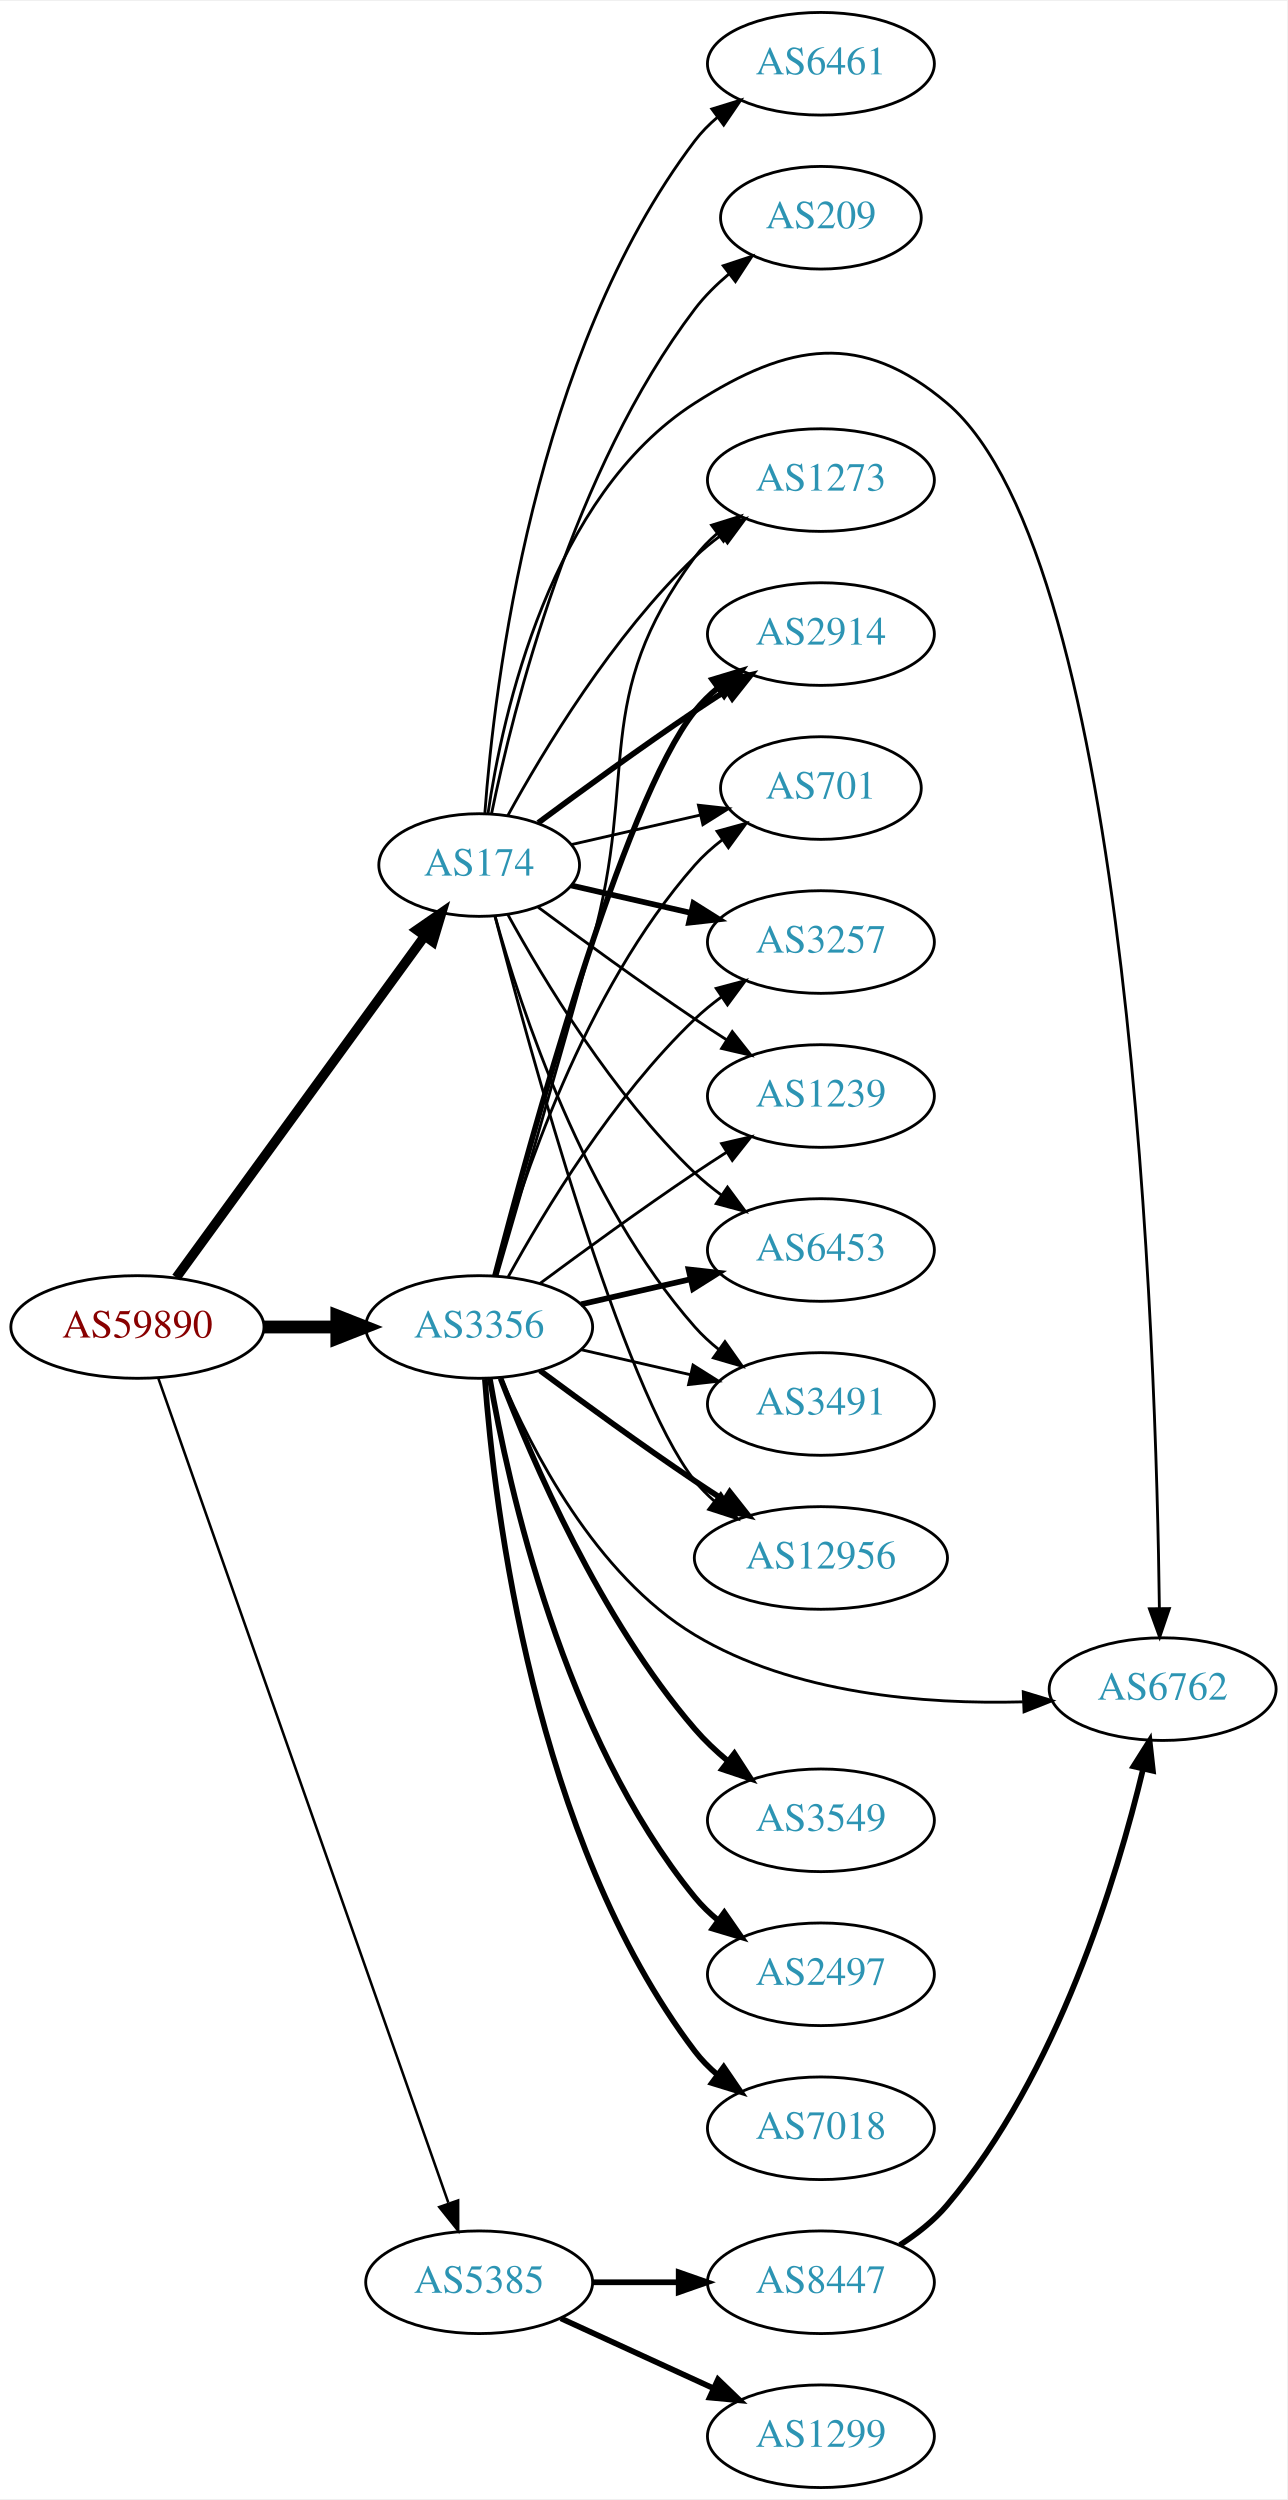
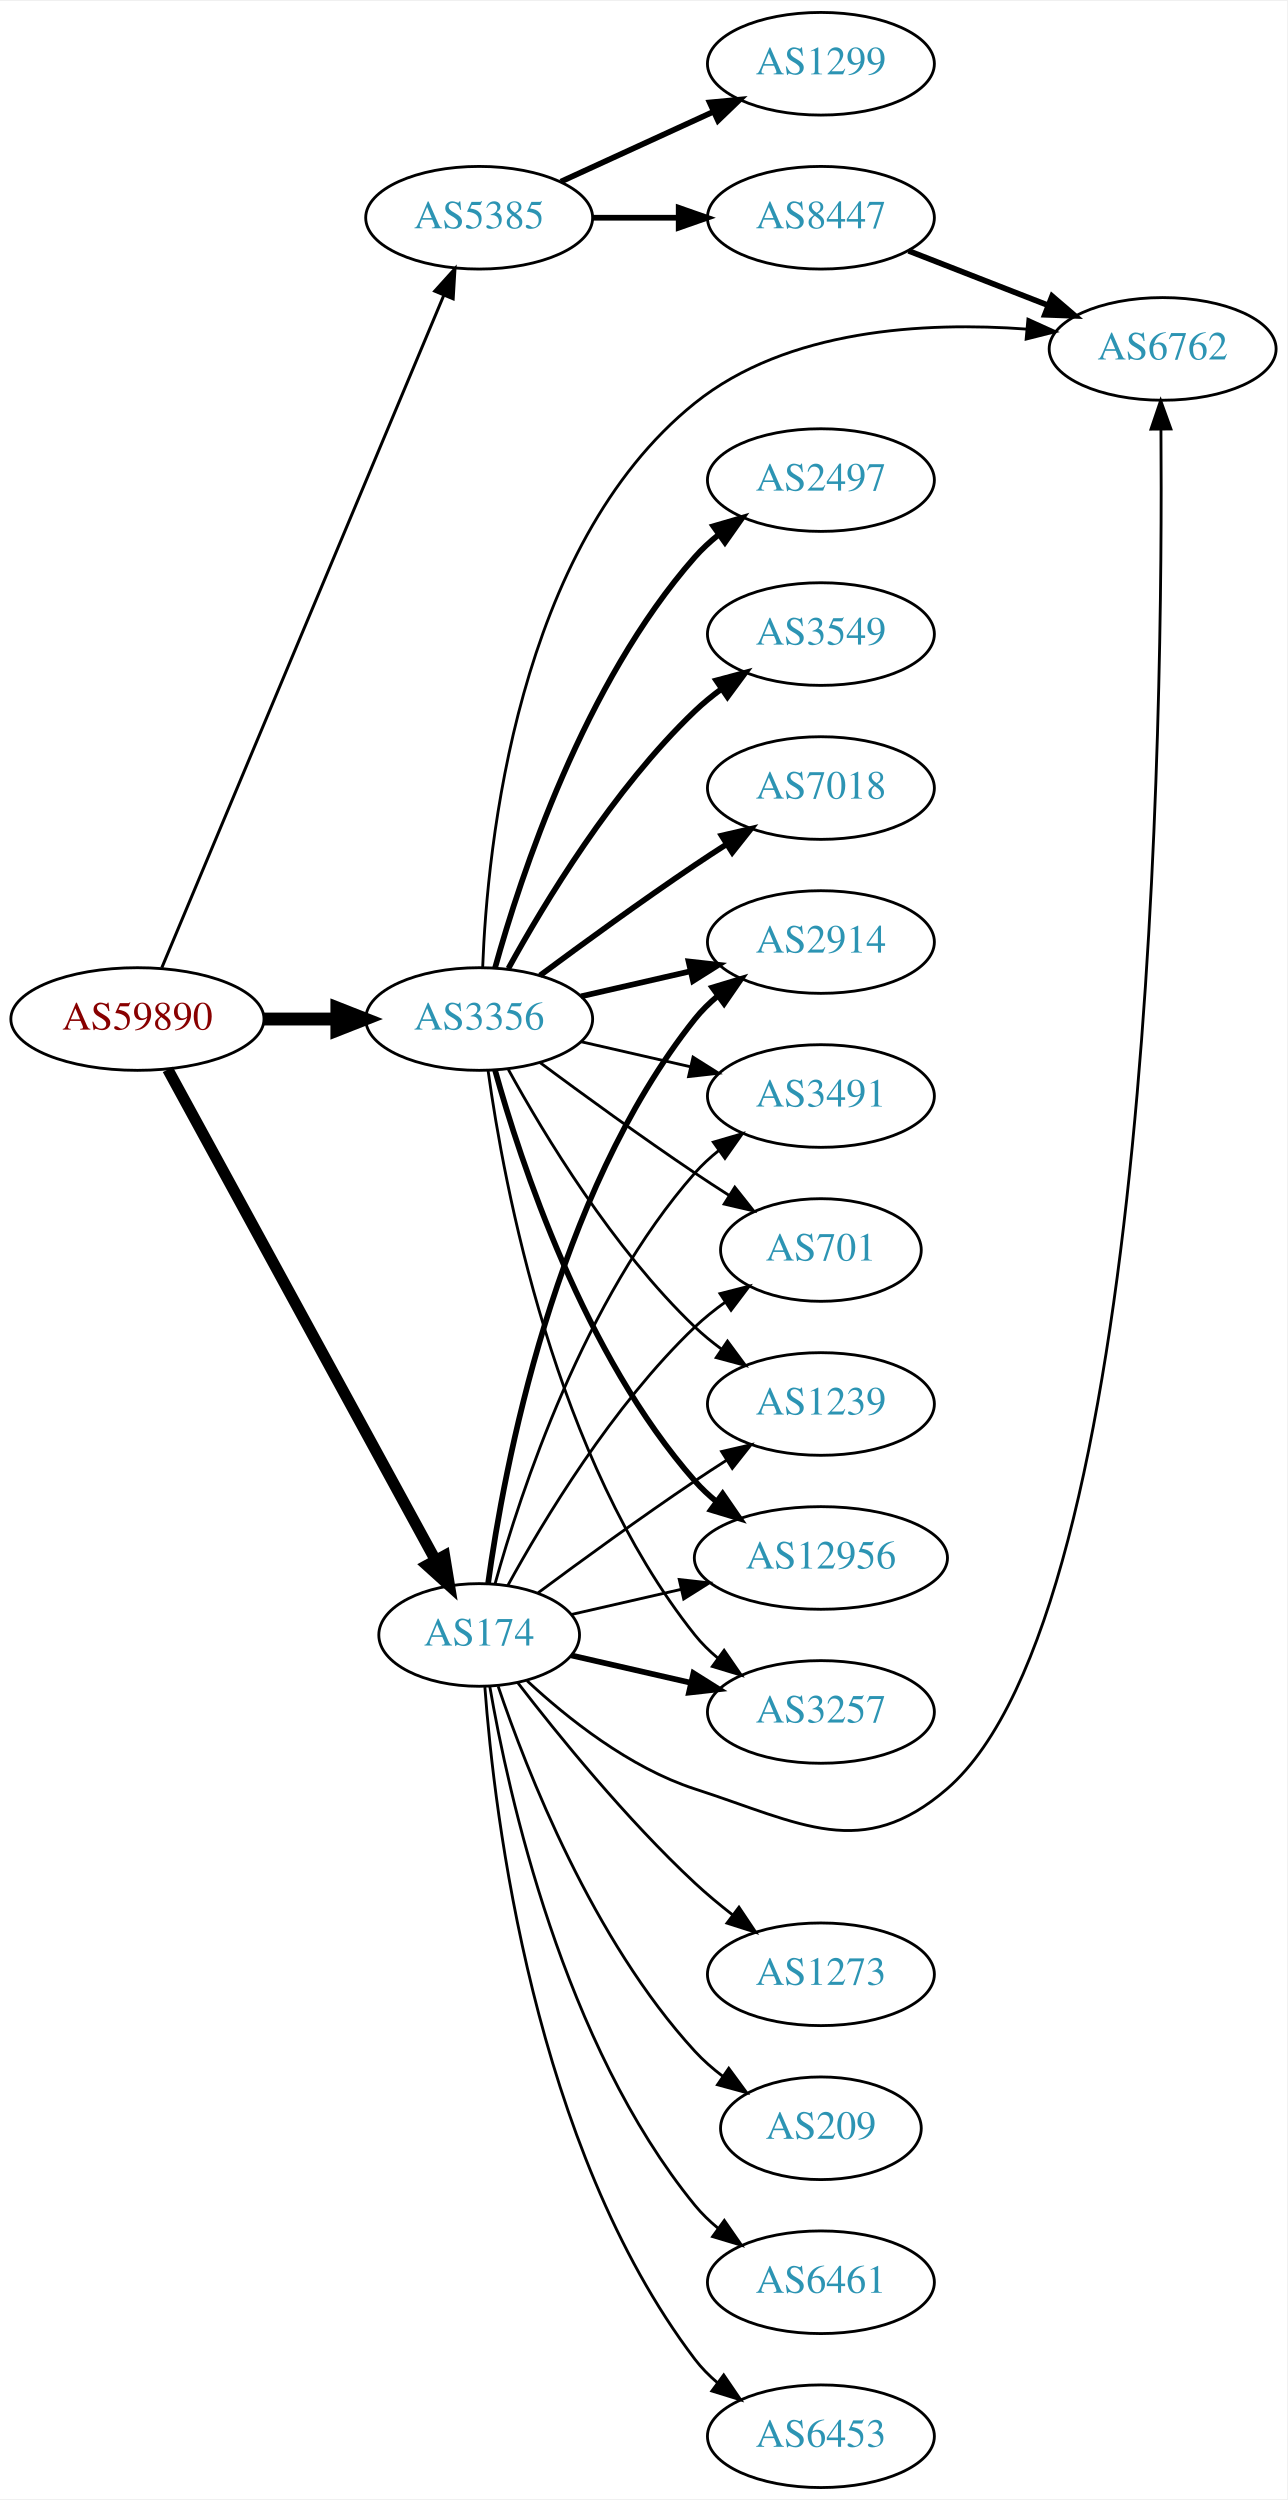
<svg xmlns="http://www.w3.org/2000/svg" xmlns:xlink="http://www.w3.org/1999/xlink" width="451pt" height="876pt" viewBox="0.00 0.00 451.37 876.00">
  <g id="graph0" class="graph" transform="scale(1 1) rotate(0) translate(4 872)">
    <polygon fill="white" stroke="none" points="-4,4 -4,-872 447.37,-872 447.37,4 -4,4" />
    <g id="node1" class="node">
      <g id="a_node1">
        <a xlink:href="/asn/59890" xlink:title="AS59890 ~ Kabel-TV Lampert GmbH &amp; Co KG [AT]">
-           <ellipse fill="#ffffff" stroke="black" cx="44.196" cy="-407" rx="44.393" ry="18" />
-           <text text-anchor="middle" x="44.196" y="-403.3" font-family="Times,serif" font-size="14.00" fill="#880000">AS59890</text>
+           <ellipse fill="#ffffff" stroke="black" cx="44.196" cy="-515" rx="44.393" ry="18" />
+           <text text-anchor="middle" x="44.196" y="-511.3" font-family="Times,serif" font-size="14.00" fill="#880000">AS59890</text>
        </a>
      </g>
    </g>
    <g id="node2" class="node">
      <g id="a_node2">
        <a xlink:href="/asn/174" xlink:title="AS174 ~ Cogent Communications [US]">
-           <ellipse fill="#ffffff" stroke="black" cx="164.039" cy="-569" rx="35.194" ry="18" />
-           <text text-anchor="middle" x="164.039" y="-565.3" font-family="Times,serif" font-size="14.00" fill="#2c94b3">AS174</text>
+           <ellipse fill="#ffffff" stroke="black" cx="164.039" cy="-299" rx="35.194" ry="18" />
+           <text text-anchor="middle" x="164.039" y="-295.3" font-family="Times,serif" font-size="14.00" fill="#2c94b3">AS174</text>
        </a>
      </g>
    </g>
    <g id="edge1" class="edge">
-       <path fill="none" stroke="black" stroke-width="3.375" d="M57.807,-424.337C78.737,-453.109 120.727,-510.834 144.858,-544.007" />
-       <polygon fill="black" stroke="black" stroke-width="3.375" points="142.158,-546.245 150.871,-552.273 147.819,-542.128 142.158,-546.245" />
+       <path fill="none" stroke="black" stroke-width="3.971" d="M54.84,-497.324C75.573,-459.321 124.476,-369.684 148.794,-325.11" />
+       <polygon fill="black" stroke="black" stroke-width="3.971" points="151.874,-326.772 153.591,-316.317 145.729,-323.419 151.874,-326.772" />
    </g>
    <g id="node3" class="node">
      <g id="a_node3">
        <a xlink:href="/asn/3356" xlink:title="AS3356 ~ Level 3 Parent, LLC [US]">
-           <ellipse fill="#ffffff" stroke="black" cx="164.039" cy="-407" rx="39.794" ry="18" />
-           <text text-anchor="middle" x="164.039" y="-403.3" font-family="Times,serif" font-size="14.00" fill="#2c94b3">AS3356</text>
+           <ellipse fill="#ffffff" stroke="black" cx="164.039" cy="-515" rx="39.794" ry="18" />
+           <text text-anchor="middle" x="164.039" y="-511.3" font-family="Times,serif" font-size="14.00" fill="#2c94b3">AS3356</text>
        </a>
      </g>
    </g>
    <g id="edge2" class="edge">
-       <path fill="none" stroke="black" stroke-width="4.5" d="M88.407,-407C96.72,-407 105.482,-407 113.965,-407" />
-       <polygon fill="black" stroke="black" stroke-width="4.5" points="114.123,-410.938 124.123,-407 114.123,-403.063 114.123,-410.938" />
+       <path fill="none" stroke="black" stroke-width="4.5" d="M88.407,-515C96.72,-515 105.482,-515 113.965,-515" />
+       <polygon fill="black" stroke="black" stroke-width="4.5" points="114.123,-518.938 124.123,-515 114.123,-511.063 114.123,-518.938" />
    </g>
    <g id="node4" class="node">
      <g id="a_node4">
        <a xlink:href="/asn/5385" xlink:title="AS5385 ~ Russmedia IT GmbH [AT]">
-           <ellipse fill="#ffffff" stroke="black" cx="164.039" cy="-72" rx="39.794" ry="18" />
-           <text text-anchor="middle" x="164.039" y="-68.3" font-family="Times,serif" font-size="14.00" fill="#2c94b3">AS5385</text>
+           <ellipse fill="#ffffff" stroke="black" cx="164.039" cy="-796" rx="39.794" ry="18" />
+           <text text-anchor="middle" x="164.039" y="-792.3" font-family="Times,serif" font-size="14.00" fill="#2c94b3">AS5385</text>
        </a>
      </g>
    </g>
    <g id="edge3" class="edge">
-       <path fill="none" stroke="black" stroke-width="0.9" d="M51.532,-388.989C70.954,-333.776 129.761,-166.601 153.221,-99.909" />
-       <polygon fill="black" stroke="black" stroke-width="0.9" points="156.655,-100.695 156.672,-90.1 150.051,-98.372 156.655,-100.695" />
+       <path fill="none" stroke="black" stroke-width="1.059" d="M52.747,-533.005C72.826,-580.885 127.636,-711.581 151.585,-768.688" />
+       <polygon fill="black" stroke="black" stroke-width="1.059" points="148.456,-770.276 155.551,-778.145 154.911,-767.569 148.456,-770.276" />
    </g>
    <g id="node5" class="node">
      <g id="a_node5">
        <a xlink:href="/asn/2914" xlink:title="AS2914 ~ NTT America, Inc. [US]">
-           <ellipse fill="#ffffff" stroke="black" cx="283.881" cy="-650" rx="39.794" ry="18" />
-           <text text-anchor="middle" x="283.881" y="-646.3" font-family="Times,serif" font-size="14.00" fill="#2c94b3">AS2914</text>
+           <ellipse fill="#ffffff" stroke="black" cx="283.881" cy="-542" rx="39.794" ry="18" />
+           <text text-anchor="middle" x="283.881" y="-538.3" font-family="Times,serif" font-size="14.00" fill="#2c94b3">AS2914</text>
        </a>
      </g>
    </g>
    <g id="edge4" class="edge">
-       <path fill="none" stroke="black" stroke-width="2" d="M184.74,-583.81C199.642,-594.875 220.71,-610.228 239.685,-623 243.234,-625.389 246.984,-627.839 250.733,-630.242" />
-       <polygon fill="black" stroke="black" stroke-width="2" points="249.059,-633.325 259.381,-635.712 252.801,-627.409 249.059,-633.325" />
+       <path fill="none" stroke="black" stroke-width="2" d="M167.178,-317.17C172.678,-356.974 190.504,-453.233 239.685,-515 242.026,-517.94 244.781,-520.649 247.747,-523.121" />
+       <polygon fill="black" stroke="black" stroke-width="2" points="245.812,-526.042 255.953,-529.11 249.939,-520.388 245.812,-526.042" />
    </g>
    <g id="node6" class="node">
      <g id="a_node6">
-         <a xlink:href="/asn/701" xlink:title="AS701 ~ UUNET [US]">
-           <ellipse fill="#ffffff" stroke="black" cx="283.881" cy="-596" rx="35.194" ry="18" />
-           <text text-anchor="middle" x="283.881" y="-592.3" font-family="Times,serif" font-size="14.00" fill="#2c94b3">AS701</text>
+         <a xlink:href="/asn/3491" xlink:title="AS3491 ~ PCCW Global, Inc. [US]">
+           <ellipse fill="#ffffff" stroke="black" cx="283.881" cy="-488" rx="39.794" ry="18" />
+           <text text-anchor="middle" x="283.881" y="-484.3" font-family="Times,serif" font-size="14.00" fill="#2c94b3">AS3491</text>
        </a>
      </g>
    </g>
    <g id="edge5" class="edge">
-       <path fill="none" stroke="black" d="M196.309,-576.165C210.159,-579.338 226.646,-583.115 241.497,-586.518" />
-       <polygon fill="black" stroke="black" points="240.936,-589.98 251.465,-588.802 242.499,-583.157 240.936,-589.98" />
+       <path fill="none" stroke="black" d="M169.612,-316.946C178.517,-348.995 200.801,-416.842 239.685,-461 242.169,-463.821 245.019,-466.449 248.044,-468.871" />
+       <polygon fill="black" stroke="black" points="246.162,-471.828 256.334,-474.791 250.23,-466.131 246.162,-471.828" />
    </g>
    <g id="node7" class="node">
      <g id="a_node7">
-         <a xlink:href="/asn/3257" xlink:title="AS3257 ~ GTT [DE]">
-           <ellipse fill="#ffffff" stroke="black" cx="283.881" cy="-542" rx="39.794" ry="18" />
-           <text text-anchor="middle" x="283.881" y="-538.3" font-family="Times,serif" font-size="14.00" fill="#2c94b3">AS3257</text>
+         <a xlink:href="/asn/6762" xlink:title="AS6762 ~ TELECOM ITALIA SPARKLE S.p.A. [IT]">
+           <ellipse fill="#ffffff" stroke="black" cx="403.724" cy="-750" rx="39.794" ry="18" />
+           <text text-anchor="middle" x="403.724" y="-746.3" font-family="Times,serif" font-size="14.00" fill="#2c94b3">AS6762</text>
        </a>
      </g>
    </g>
    <g id="edge6" class="edge">
-       <path fill="none" stroke="black" stroke-width="2" d="M196.309,-561.835C209.148,-558.894 224.253,-555.433 238.22,-552.233" />
-       <polygon fill="black" stroke="black" stroke-width="2" points="239.175,-555.605 248.141,-549.96 237.612,-548.781 239.175,-555.605" />
+       <path fill="none" stroke="black" d="M180.814,-282.954C194.865,-269.89 216.707,-252.44 239.685,-245 277.06,-232.899 298.337,-219.332 328.077,-245 400.595,-307.587 403.868,-624.555 403.132,-721.674" />
+       <polygon fill="black" stroke="black" points="399.63,-721.862 403.032,-731.896 406.629,-721.931 399.63,-721.862" />
    </g>
    <g id="node8" class="node">
      <g id="a_node8">
-         <a xlink:href="/asn/1239" xlink:title="AS1239 ~ Sprint [US]">
-           <ellipse fill="#ffffff" stroke="black" cx="283.881" cy="-488" rx="39.794" ry="18" />
-           <text text-anchor="middle" x="283.881" y="-484.3" font-family="Times,serif" font-size="14.00" fill="#2c94b3">AS1239</text>
+         <a xlink:href="/asn/701" xlink:title="AS701 ~ UUNET [US]">
+           <ellipse fill="#ffffff" stroke="black" cx="283.881" cy="-434" rx="35.194" ry="18" />
+           <text text-anchor="middle" x="283.881" y="-430.3" font-family="Times,serif" font-size="14.00" fill="#2c94b3">AS701</text>
        </a>
      </g>
    </g>
    <g id="edge7" class="edge">
-       <path fill="none" stroke="black" d="M184.74,-554.19C199.642,-543.125 220.71,-527.772 239.685,-515 243.234,-512.611 246.984,-510.161 250.733,-507.758" />
-       <polygon fill="black" stroke="black" points="252.801,-510.591 259.381,-502.288 249.059,-504.675 252.801,-510.591" />
+       <path fill="none" stroke="black" d="M174.065,-316.321C186.548,-339.1 210.837,-379.453 239.685,-407 242.939,-410.107 246.606,-413.046 250.393,-415.76" />
+       <polygon fill="black" stroke="black" points="248.495,-418.701 258.761,-421.322 252.37,-412.872 248.495,-418.701" />
    </g>
    <g id="node9" class="node">
      <g id="a_node9">
-         <a xlink:href="/asn/6453" xlink:title="AS6453 ~ TATA COMMUNICATIONS (AMERICA) INC [US]">
-           <ellipse fill="#ffffff" stroke="black" cx="283.881" cy="-434" rx="39.794" ry="18" />
-           <text text-anchor="middle" x="283.881" y="-430.3" font-family="Times,serif" font-size="14.00" fill="#2c94b3">AS6453</text>
+         <a xlink:href="/asn/1239" xlink:title="AS1239 ~ Sprint [US]">
+           <ellipse fill="#ffffff" stroke="black" cx="283.881" cy="-380" rx="39.794" ry="18" />
+           <text text-anchor="middle" x="283.881" y="-376.3" font-family="Times,serif" font-size="14.00" fill="#2c94b3">AS1239</text>
        </a>
      </g>
    </g>
    <g id="edge8" class="edge">
-       <path fill="none" stroke="black" d="M174.065,-551.679C186.548,-528.9 210.837,-488.547 239.685,-461 242.553,-458.261 245.742,-455.653 249.051,-453.215" />
-       <polygon fill="black" stroke="black" points="251.114,-456.044 257.411,-447.523 247.175,-450.258 251.114,-456.044" />
+       <path fill="none" stroke="black" d="M184.74,-313.81C199.642,-324.875 220.71,-340.228 239.685,-353 243.234,-355.389 246.984,-357.839 250.733,-360.242" />
+       <polygon fill="black" stroke="black" points="249.059,-363.325 259.381,-365.712 252.801,-357.409 249.059,-363.325" />
    </g>
    <g id="node10" class="node">
      <g id="a_node10">
-         <a xlink:href="/asn/3491" xlink:title="AS3491 ~ PCCW Global, Inc. [US]">
-           <ellipse fill="#ffffff" stroke="black" cx="283.881" cy="-380" rx="39.794" ry="18" />
-           <text text-anchor="middle" x="283.881" y="-376.3" font-family="Times,serif" font-size="14.00" fill="#2c94b3">AS3491</text>
+         <a xlink:href="/asn/6461" xlink:title="AS6461 ~ Zayo Bandwidth [US]">
+           <ellipse fill="#ffffff" stroke="black" cx="283.881" cy="-72" rx="39.794" ry="18" />
+           <text text-anchor="middle" x="283.881" y="-68.3" font-family="Times,serif" font-size="14.00" fill="#2c94b3">AS6461</text>
        </a>
      </g>
    </g>
    <g id="edge9" class="edge">
-       <path fill="none" stroke="black" d="M169.612,-551.054C178.517,-519.005 200.801,-451.158 239.685,-407 242.169,-404.179 245.019,-401.551 248.044,-399.129" />
-       <polygon fill="black" stroke="black" points="250.23,-401.869 256.334,-393.209 246.162,-396.172 250.23,-401.869" />
+       <path fill="none" stroke="black" d="M167.748,-281.039C174.197,-243.505 193.51,-155.556 239.685,-99 242.062,-96.088 244.841,-93.4 247.821,-90.94" />
+       <polygon fill="black" stroke="black" points="250.012,-93.674 256.048,-84.967 245.9,-88.01 250.012,-93.674" />
    </g>
    <g id="node11" class="node">
      <g id="a_node11">
        <a xlink:href="/asn/12956" xlink:title="AS12956 ~ TELXIUS [ES]">
          <ellipse fill="#ffffff" stroke="black" cx="283.881" cy="-326" rx="44.393" ry="18" />
          <text text-anchor="middle" x="283.881" y="-322.3" font-family="Times,serif" font-size="14.00" fill="#2c94b3">AS12956</text>
        </a>
      </g>
    </g>
    <g id="edge10" class="edge">
-       <path fill="none" stroke="black" d="M169.556,-551.158C181.406,-505.353 214.229,-384.97 239.685,-353 241.723,-350.44 244.075,-348.056 246.606,-345.851" />
-       <polygon fill="black" stroke="black" points="248.762,-348.609 254.608,-339.773 244.527,-343.035 248.762,-348.609" />
+       <path fill="none" stroke="black" d="M196.309,-306.165C208.154,-308.879 221.928,-312.034 234.957,-315.02" />
+       <polygon fill="black" stroke="black" points="234.203,-318.437 244.732,-317.259 235.766,-311.614 234.203,-318.437" />
    </g>
    <g id="node12" class="node">
      <g id="a_node12">
-         <a xlink:href="/asn/6762" xlink:title="AS6762 ~ TELECOM ITALIA SPARKLE S.p.A. [IT]">
-           <ellipse fill="#ffffff" stroke="black" cx="403.724" cy="-280" rx="39.794" ry="18" />
-           <text text-anchor="middle" x="403.724" y="-276.3" font-family="Times,serif" font-size="14.00" fill="#2c94b3">AS6762</text>
+         <a xlink:href="/asn/3257" xlink:title="AS3257 ~ GTT [DE]">
+           <ellipse fill="#ffffff" stroke="black" cx="283.881" cy="-272" rx="39.794" ry="18" />
+           <text text-anchor="middle" x="283.881" y="-268.3" font-family="Times,serif" font-size="14.00" fill="#2c94b3">AS3257</text>
        </a>
      </g>
    </g>
    <g id="edge11" class="edge">
-       <path fill="none" stroke="black" d="M167.111,-586.933C172.224,-621.882 188.96,-698.522 239.685,-731 272.77,-752.183 298.116,-756.41 328.077,-731 392.784,-676.123 401.475,-398.32 402.582,-308.241" />
-       <polygon fill="black" stroke="black" points="406.082,-308.249 402.683,-298.214 399.082,-308.178 406.082,-308.249" />
+       <path fill="none" stroke="black" stroke-width="2" d="M196.309,-291.835C209.148,-288.894 224.253,-285.433 238.22,-282.233" />
+       <polygon fill="black" stroke="black" stroke-width="2" points="239.175,-285.605 248.141,-279.96 237.612,-278.781 239.175,-285.605" />
    </g>
    <g id="node13" class="node">
      <g id="a_node13">
-         <a xlink:href="/asn/6461" xlink:title="AS6461 ~ Zayo Bandwidth [US]">
-           <ellipse fill="#ffffff" stroke="black" cx="283.881" cy="-850" rx="39.794" ry="18" />
-           <text text-anchor="middle" x="283.881" y="-846.3" font-family="Times,serif" font-size="14.00" fill="#2c94b3">AS6461</text>
+         <a xlink:href="/asn/6453" xlink:title="AS6453 ~ TATA COMMUNICATIONS (AMERICA) INC [US]">
+           <ellipse fill="#ffffff" stroke="black" cx="283.881" cy="-18" rx="39.794" ry="18" />
+           <text text-anchor="middle" x="283.881" y="-14.3" font-family="Times,serif" font-size="14.00" fill="#2c94b3">AS6453</text>
        </a>
      </g>
    </g>
    <g id="edge12" class="edge">
-       <path fill="none" stroke="black" d="M166.037,-587.264C169.33,-631.934 183.155,-748.483 239.685,-823 241.957,-825.994 244.665,-828.739 247.601,-831.234" />
-       <polygon fill="black" stroke="black" points="245.641,-834.137 255.767,-837.255 249.796,-828.503 245.641,-834.137" />
+       <path fill="none" stroke="black" d="M166.037,-280.736C169.33,-236.066 183.155,-119.517 239.685,-45 241.957,-42.006 244.665,-39.261 247.601,-36.766" />
+       <polygon fill="black" stroke="black" points="249.796,-39.497 255.767,-30.745 245.641,-33.863 249.796,-39.497" />
    </g>
    <g id="node14" class="node">
      <g id="a_node14">
        <a xlink:href="/asn/1273" xlink:title="AS1273 ~ Vodafone Group PLC [EU]">
-           <ellipse fill="#ffffff" stroke="black" cx="283.881" cy="-704" rx="39.794" ry="18" />
-           <text text-anchor="middle" x="283.881" y="-700.3" font-family="Times,serif" font-size="14.00" fill="#2c94b3">AS1273</text>
+           <ellipse fill="#ffffff" stroke="black" cx="283.881" cy="-180" rx="39.794" ry="18" />
+           <text text-anchor="middle" x="283.881" y="-176.3" font-family="Times,serif" font-size="14.00" fill="#2c94b3">AS1273</text>
        </a>
      </g>
    </g>
    <g id="edge13" class="edge">
-       <path fill="none" stroke="black" d="M174.065,-586.321C186.548,-609.1 210.837,-649.453 239.685,-677 242.553,-679.739 245.742,-682.347 249.051,-684.785" />
-       <polygon fill="black" stroke="black" points="247.175,-687.742 257.411,-690.477 251.114,-681.956 247.175,-687.742" />
+       <path fill="none" stroke="black" d="M177.518,-282.318C191.588,-264.049 215.65,-234.375 239.685,-212 243.784,-208.184 248.334,-204.4 252.899,-200.841" />
+       <polygon fill="black" stroke="black" points="255.149,-203.528 261.038,-194.721 250.942,-197.934 255.149,-203.528" />
    </g>
    <g id="node15" class="node">
      <g id="a_node15">
        <a xlink:href="/asn/209" xlink:title="AS209 ~ CenturyLink Communications, LLC [US]">
-           <ellipse fill="#ffffff" stroke="black" cx="283.881" cy="-796" rx="35.194" ry="18" />
-           <text text-anchor="middle" x="283.881" y="-792.3" font-family="Times,serif" font-size="14.00" fill="#2c94b3">AS209</text>
+           <ellipse fill="#ffffff" stroke="black" cx="283.881" cy="-126" rx="35.194" ry="18" />
+           <text text-anchor="middle" x="283.881" y="-122.3" font-family="Times,serif" font-size="14.00" fill="#2c94b3">AS209</text>
        </a>
      </g>
    </g>
    <g id="edge14" class="edge">
-       <path fill="none" stroke="black" d="M168.395,-587.068C175.896,-623.599 196.83,-707.557 239.685,-764 243.071,-768.46 247.243,-772.587 251.646,-776.292" />
-       <polygon fill="black" stroke="black" points="249.641,-779.166 259.702,-782.487 253.908,-773.617 249.641,-779.166" />
-     </g>
-     <g id="edge17" class="edge">
-       <path fill="none" stroke="black" stroke-width="2" d="M169.556,-424.842C181.406,-470.647 214.229,-591.03 239.685,-623 242.026,-625.94 244.781,-628.649 247.747,-631.121" />
-       <polygon fill="black" stroke="black" stroke-width="2" points="245.812,-634.042 255.953,-637.11 249.939,-628.388 245.812,-634.042" />
-     </g>
-     <g id="edge26" class="edge">
-       <path fill="none" stroke="black" d="M169.612,-424.946C178.517,-456.995 200.801,-524.842 239.685,-569 242.512,-572.211 245.814,-575.172 249.309,-577.864" />
-       <polygon fill="black" stroke="black" points="247.466,-580.845 257.684,-583.645 251.443,-575.084 247.466,-580.845" />
+       <path fill="none" stroke="black" d="M170.7,-280.973C180.703,-251.41 203.888,-192.017 239.685,-153 242.577,-149.848 245.919,-146.922 249.437,-144.251" />
+       <polygon fill="black" stroke="black" points="251.568,-147.034 257.837,-138.492 247.61,-141.26 251.568,-147.034" />
+     </g>
+     <g id="edge15" class="edge">
+       <path fill="none" stroke="black" stroke-width="2" d="M199.758,-522.955C211.758,-525.704 225.379,-528.825 238.071,-531.733" />
+       <polygon fill="black" stroke="black" stroke-width="2" points="237.474,-535.187 248.003,-534.009 239.037,-528.364 237.474,-535.187" />
+     </g>
+     <g id="edge24" class="edge">
+       <path fill="none" stroke="black" d="M199.758,-507.045C211.758,-504.296 225.379,-501.175 238.071,-498.267" />
+       <polygon fill="black" stroke="black" points="239.037,-501.636 248.003,-495.991 237.474,-494.813 239.037,-501.636" />
+     </g>
+     <g id="edge22" class="edge">
+       <path fill="none" stroke="black" d="M165.263,-533.076C166.855,-575.332 177.217,-680.79 239.685,-731 272.03,-756.998 320.334,-759.567 355.974,-756.948" />
+       <polygon fill="black" stroke="black" points="356.482,-760.417 366.13,-756.039 355.858,-753.445 356.482,-760.417" />
+     </g>
+     <g id="edge23" class="edge">
+       <path fill="none" stroke="black" d="M185.369,-499.723C200.231,-488.696 220.976,-473.593 239.685,-461 243.502,-458.431 247.552,-455.79 251.583,-453.214" />
+       <polygon fill="black" stroke="black" points="253.687,-456.025 260.277,-447.729 249.952,-450.105 253.687,-456.025" />
+     </g>
+     <g id="edge21" class="edge">
+       <path fill="none" stroke="black" d="M174.28,-497.287C186.825,-474.439 211.002,-434.389 239.685,-407 242.553,-404.261 245.742,-401.653 249.051,-399.215" />
+       <polygon fill="black" stroke="black" points="251.114,-402.044 257.411,-393.523 247.175,-396.258 251.114,-402.044" />
    </g>
    <g id="edge20" class="edge">
-       <path fill="none" stroke="black" d="M174.28,-424.713C186.825,-447.561 211.002,-487.611 239.685,-515 242.553,-517.739 245.742,-520.347 249.051,-522.785" />
-       <polygon fill="black" stroke="black" points="247.175,-525.742 257.411,-528.477 251.114,-519.956 247.175,-525.742" />
-     </g>
-     <g id="edge15" class="edge">
-       <path fill="none" stroke="black" d="M185.369,-422.277C200.231,-433.304 220.976,-448.407 239.685,-461 243.234,-463.389 246.984,-465.839 250.733,-468.242" />
-       <polygon fill="black" stroke="black" points="249.059,-471.325 259.381,-473.712 252.801,-465.409 249.059,-471.325" />
+       <path fill="none" stroke="black" stroke-width="2" d="M169.612,-497.054C178.517,-465.005 200.801,-397.158 239.685,-353 241.975,-350.399 244.577,-347.962 247.34,-345.699" />
+       <polygon fill="black" stroke="black" stroke-width="2" points="249.419,-348.515 255.434,-339.792 245.293,-342.86 249.419,-348.515" />
    </g>
    <g id="edge19" class="edge">
-       <path fill="none" stroke="black" stroke-width="2" d="M199.758,-414.955C211.758,-417.704 225.379,-420.825 238.071,-423.733" />
-       <polygon fill="black" stroke="black" stroke-width="2" points="237.474,-427.187 248.003,-426.009 239.037,-420.364 237.474,-427.187" />
-     </g>
-     <g id="edge24" class="edge">
-       <path fill="none" stroke="black" d="M199.758,-399.045C211.758,-396.296 225.379,-393.175 238.071,-390.267" />
-       <polygon fill="black" stroke="black" points="239.037,-393.636 248.003,-387.991 237.474,-386.813 239.037,-393.636" />
-     </g>
-     <g id="edge18" class="edge">
-       <path fill="none" stroke="black" stroke-width="2" d="M185.369,-391.723C200.231,-380.696 220.976,-365.593 239.685,-353 242.975,-350.785 246.438,-348.518 249.912,-346.285" />
-       <polygon fill="black" stroke="black" stroke-width="2" points="251.909,-349.163 258.479,-340.852 248.16,-343.252 251.909,-349.163" />
-     </g>
-     <g id="edge23" class="edge">
-       <path fill="none" stroke="black" d="M171.744,-389.268C182.152,-364.442 204.713,-320.012 239.685,-299 274.219,-278.252 320.333,-274.625 354.706,-275.537" />
-       <polygon fill="black" stroke="black" points="354.837,-279.045 364.97,-275.952 355.12,-272.051 354.837,-279.045" />
-     </g>
-     <g id="edge25" class="edge">
-       <path fill="none" stroke="black" d="M170.269,-424.877C177.796,-450.695 192.058,-499.939 203.685,-542 220.231,-601.852 202.782,-627.059 239.685,-677 241.919,-680.023 244.601,-682.786 247.522,-685.293" />
-       <polygon fill="black" stroke="black" points="245.548,-688.186 255.666,-691.331 249.717,-682.563 245.548,-688.186" />
+       <path fill="none" stroke="black" d="M167.178,-496.83C172.678,-457.026 190.504,-360.767 239.685,-299 242.026,-296.06 244.781,-293.351 247.747,-290.879" />
+       <polygon fill="black" stroke="black" points="249.939,-293.612 255.953,-284.89 245.812,-287.958 249.939,-293.612" />
    </g>
    <g id="node16" class="node">
      <g id="a_node16">
-         <a xlink:href="/asn/3549" xlink:title="AS3549 ~ Level 3 Parent, LLC [US]">
-           <ellipse fill="#ffffff" stroke="black" cx="283.881" cy="-234" rx="39.794" ry="18" />
-           <text text-anchor="middle" x="283.881" y="-230.3" font-family="Times,serif" font-size="14.00" fill="#2c94b3">AS3549</text>
+         <a xlink:href="/asn/2497" xlink:title="AS2497 ~ Internet Initiative Japan Inc. [JP]">
+           <ellipse fill="#ffffff" stroke="black" cx="283.881" cy="-704" rx="39.794" ry="18" />
+           <text text-anchor="middle" x="283.881" y="-700.3" font-family="Times,serif" font-size="14.00" fill="#2c94b3">AS2497</text>
        </a>
      </g>
    </g>
    <g id="edge16" class="edge">
-       <path fill="none" stroke="black" stroke-width="2" d="M171.547,-388.985C182.435,-360.58 206.463,-304.648 239.685,-266 243.096,-262.032 247.084,-258.268 251.234,-254.807" />
-       <polygon fill="black" stroke="black" stroke-width="2" points="253.542,-257.447 259.303,-248.555 249.254,-251.914 253.542,-257.447" />
+       <path fill="none" stroke="black" stroke-width="2" d="M169.612,-532.946C178.517,-564.995 200.801,-632.842 239.685,-677 242.169,-679.821 245.019,-682.449 248.044,-684.871" />
+       <polygon fill="black" stroke="black" stroke-width="2" points="246.162,-687.828 256.334,-690.791 250.23,-682.131 246.162,-687.828" />
    </g>
    <g id="node17" class="node">
      <g id="a_node17">
-         <a xlink:href="/asn/2497" xlink:title="AS2497 ~ Internet Initiative Japan Inc. [JP]">
-           <ellipse fill="#ffffff" stroke="black" cx="283.881" cy="-180" rx="39.794" ry="18" />
-           <text text-anchor="middle" x="283.881" y="-176.3" font-family="Times,serif" font-size="14.00" fill="#2c94b3">AS2497</text>
-         </a>
-       </g>
-     </g>
-     <g id="edge21" class="edge">
-       <path fill="none" stroke="black" stroke-width="2" d="M167.748,-389.039C174.197,-351.505 193.51,-263.556 239.685,-207 242.062,-204.089 244.841,-201.4 247.821,-198.94" />
-       <polygon fill="black" stroke="black" stroke-width="2" points="250.012,-201.674 256.048,-192.967 245.9,-196.009 250.012,-201.674" />
+         <a xlink:href="/asn/3549" xlink:title="AS3549 ~ Level 3 Parent, LLC [US]">
+           <ellipse fill="#ffffff" stroke="black" cx="283.881" cy="-650" rx="39.794" ry="18" />
+           <text text-anchor="middle" x="283.881" y="-646.3" font-family="Times,serif" font-size="14.00" fill="#2c94b3">AS3549</text>
+         </a>
+       </g>
+     </g>
+     <g id="edge17" class="edge">
+       <path fill="none" stroke="black" stroke-width="2" d="M174.28,-532.713C186.825,-555.561 211.002,-595.611 239.685,-623 242.553,-625.739 245.742,-628.347 249.051,-630.785" />
+       <polygon fill="black" stroke="black" stroke-width="2" points="247.175,-633.742 257.411,-636.477 251.114,-627.956 247.175,-633.742" />
    </g>
    <g id="node18" class="node">
      <g id="a_node18">
        <a xlink:href="/asn/7018" xlink:title="AS7018 ~ AT&amp;T Services, Inc. [US]">
-           <ellipse fill="#ffffff" stroke="black" cx="283.881" cy="-126" rx="39.794" ry="18" />
-           <text text-anchor="middle" x="283.881" y="-122.3" font-family="Times,serif" font-size="14.00" fill="#2c94b3">AS7018</text>
-         </a>
-       </g>
-     </g>
-     <g id="edge22" class="edge">
-       <path fill="none" stroke="black" stroke-width="2" d="M166.037,-388.736C169.33,-344.066 183.155,-227.517 239.685,-153 241.957,-150.006 244.665,-147.261 247.601,-144.766" />
-       <polygon fill="black" stroke="black" stroke-width="2" points="249.796,-147.497 255.767,-138.745 245.641,-141.863 249.796,-147.497" />
+           <ellipse fill="#ffffff" stroke="black" cx="283.881" cy="-596" rx="39.794" ry="18" />
+           <text text-anchor="middle" x="283.881" y="-592.3" font-family="Times,serif" font-size="14.00" fill="#2c94b3">AS7018</text>
+         </a>
+       </g>
+     </g>
+     <g id="edge18" class="edge">
+       <path fill="none" stroke="black" stroke-width="2" d="M185.369,-530.277C200.231,-541.304 220.976,-556.407 239.685,-569 243.234,-571.389 246.984,-573.839 250.733,-576.242" />
+       <polygon fill="black" stroke="black" stroke-width="2" points="249.059,-579.325 259.381,-581.712 252.801,-573.409 249.059,-579.325" />
    </g>
    <g id="node19" class="node">
      <g id="a_node19">
        <a xlink:href="/asn/1299" xlink:title="AS1299 ~ Telia Carrier [EU]">
-           <ellipse fill="#ffffff" stroke="black" cx="283.881" cy="-18" rx="39.794" ry="18" />
-           <text text-anchor="middle" x="283.881" y="-14.3" font-family="Times,serif" font-size="14.00" fill="#2c94b3">AS1299</text>
-         </a>
-       </g>
-     </g>
-     <g id="edge27" class="edge">
-       <path fill="none" stroke="black" stroke-width="2" d="M192.667,-59.339C208.624,-52.027 228.895,-42.739 246.178,-34.819" />
-       <polygon fill="black" stroke="black" stroke-width="2" points="247.793,-37.929 255.425,-30.581 244.876,-31.565 247.793,-37.929" />
+           <ellipse fill="#ffffff" stroke="black" cx="283.881" cy="-850" rx="39.794" ry="18" />
+           <text text-anchor="middle" x="283.881" y="-846.3" font-family="Times,serif" font-size="14.00" fill="#2c94b3">AS1299</text>
+         </a>
+       </g>
+     </g>
+     <g id="edge25" class="edge">
+       <path fill="none" stroke="black" stroke-width="2" d="M192.667,-808.661C208.624,-815.973 228.895,-825.261 246.178,-833.181" />
+       <polygon fill="black" stroke="black" stroke-width="2" points="244.876,-836.435 255.425,-837.419 247.793,-830.071 244.876,-836.435" />
    </g>
    <g id="node20" class="node">
      <g id="a_node20">
        <a xlink:href="/asn/8447" xlink:title="AS8447 ~ A1 Telekom Austria AG [AT]">
-           <ellipse fill="#ffffff" stroke="black" cx="283.881" cy="-72" rx="39.794" ry="18" />
-           <text text-anchor="middle" x="283.881" y="-68.3" font-family="Times,serif" font-size="14.00" fill="#2c94b3">AS8447</text>
-         </a>
-       </g>
-     </g>
-     <g id="edge28" class="edge">
-       <path fill="none" stroke="black" stroke-width="2" d="M203.951,-72C213.505,-72 223.854,-72 233.817,-72" />
-       <polygon fill="black" stroke="black" stroke-width="2" points="234.009,-75.5 244.009,-72 234.009,-68.5 234.009,-75.5" />
-     </g>
-     <g id="edge29" class="edge">
-       <path fill="none" stroke="black" stroke-width="2" d="M311.583,-85.076C317.58,-88.933 323.51,-93.596 328.077,-99 366.884,-144.918 387.7,-213.786 396.86,-251.973" />
-       <polygon fill="black" stroke="black" stroke-width="2" points="393.487,-252.924 399.14,-261.885 400.309,-251.355 393.487,-252.924" />
+           <ellipse fill="#ffffff" stroke="black" cx="283.881" cy="-796" rx="39.794" ry="18" />
+           <text text-anchor="middle" x="283.881" y="-792.3" font-family="Times,serif" font-size="14.00" fill="#2c94b3">AS8447</text>
+         </a>
+       </g>
+     </g>
+     <g id="edge26" class="edge">
+       <path fill="none" stroke="black" stroke-width="2" d="M203.951,-796C213.505,-796 223.854,-796 233.817,-796" />
+       <polygon fill="black" stroke="black" stroke-width="2" points="234.009,-799.5 244.009,-796 234.009,-792.5 234.009,-799.5" />
+     </g>
+     <g id="edge27" class="edge">
+       <path fill="none" stroke="black" stroke-width="2" d="M314.618,-784.392C329.412,-778.618 347.489,-771.561 363.41,-765.346" />
+       <polygon fill="black" stroke="black" stroke-width="2" points="364.954,-768.501 372.997,-761.604 362.408,-761.98 364.954,-768.501" />
    </g>
  </g>
</svg>
